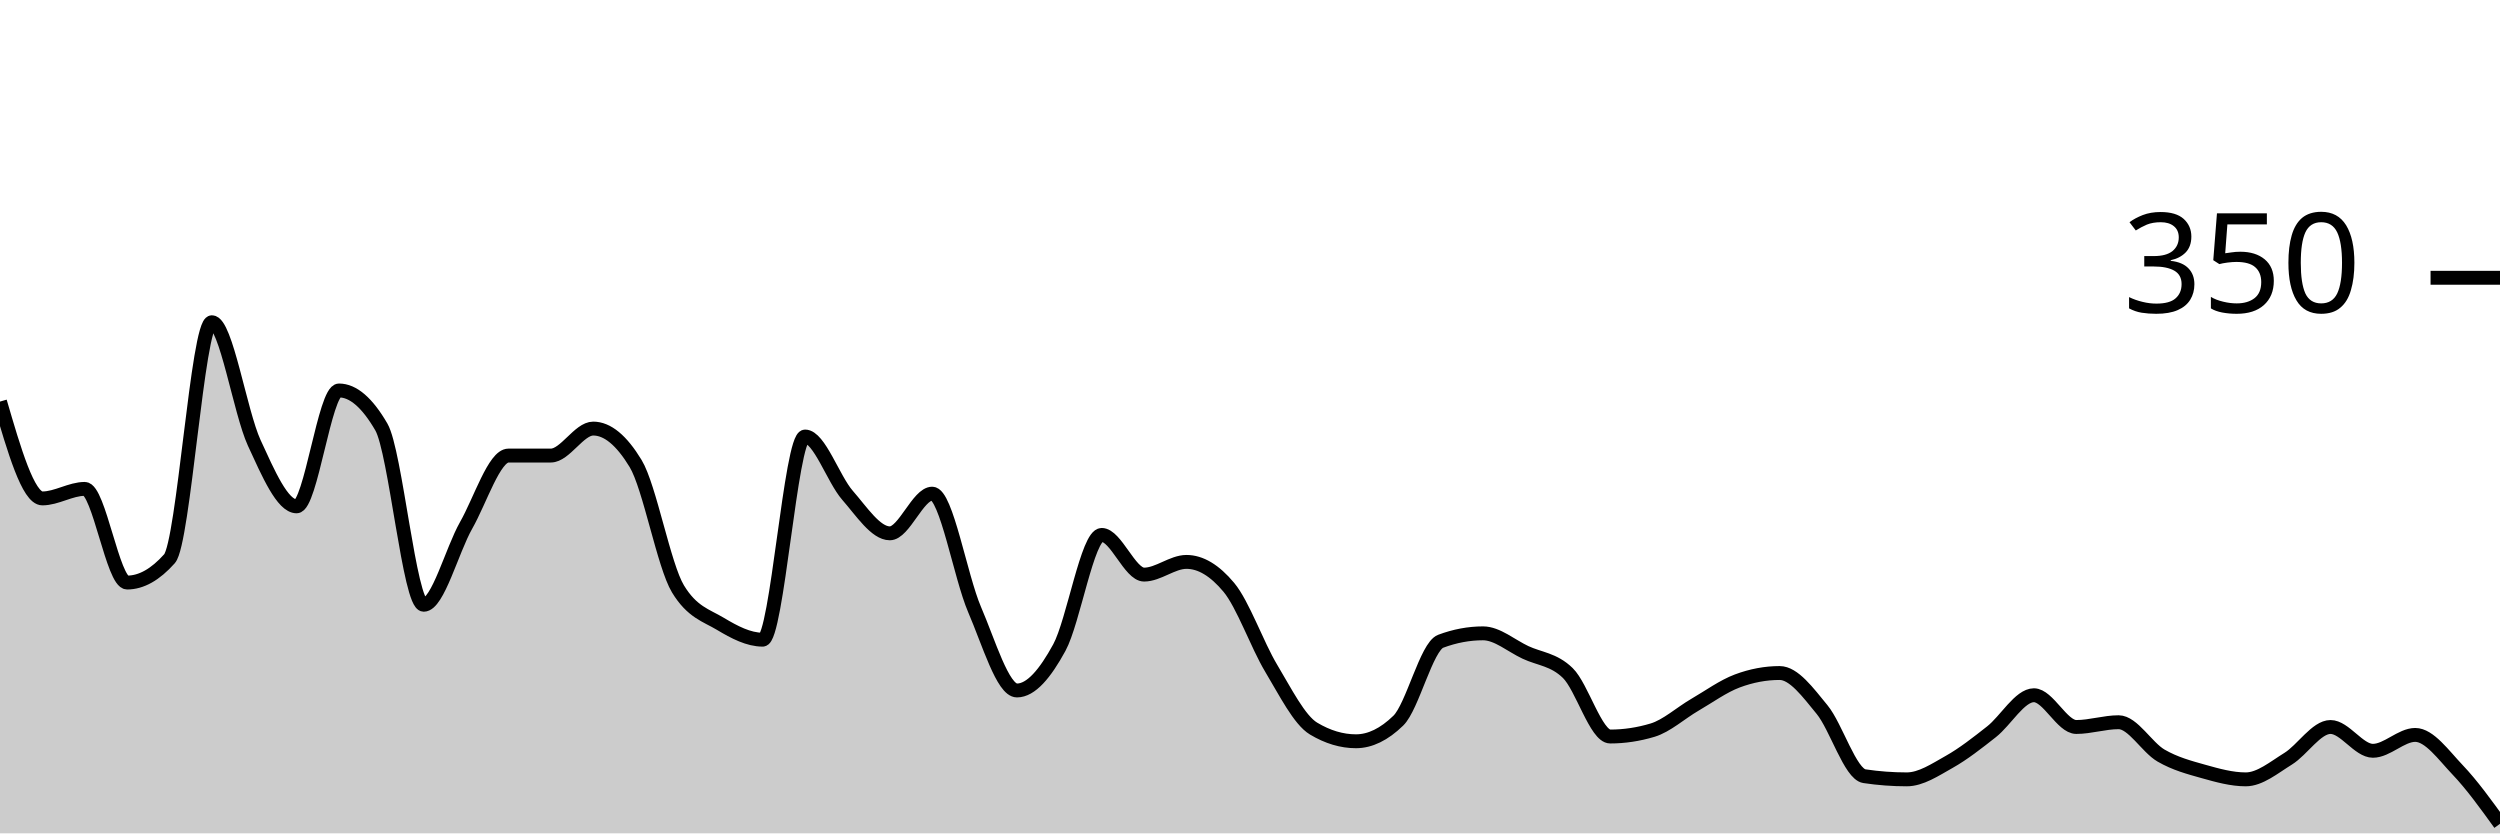
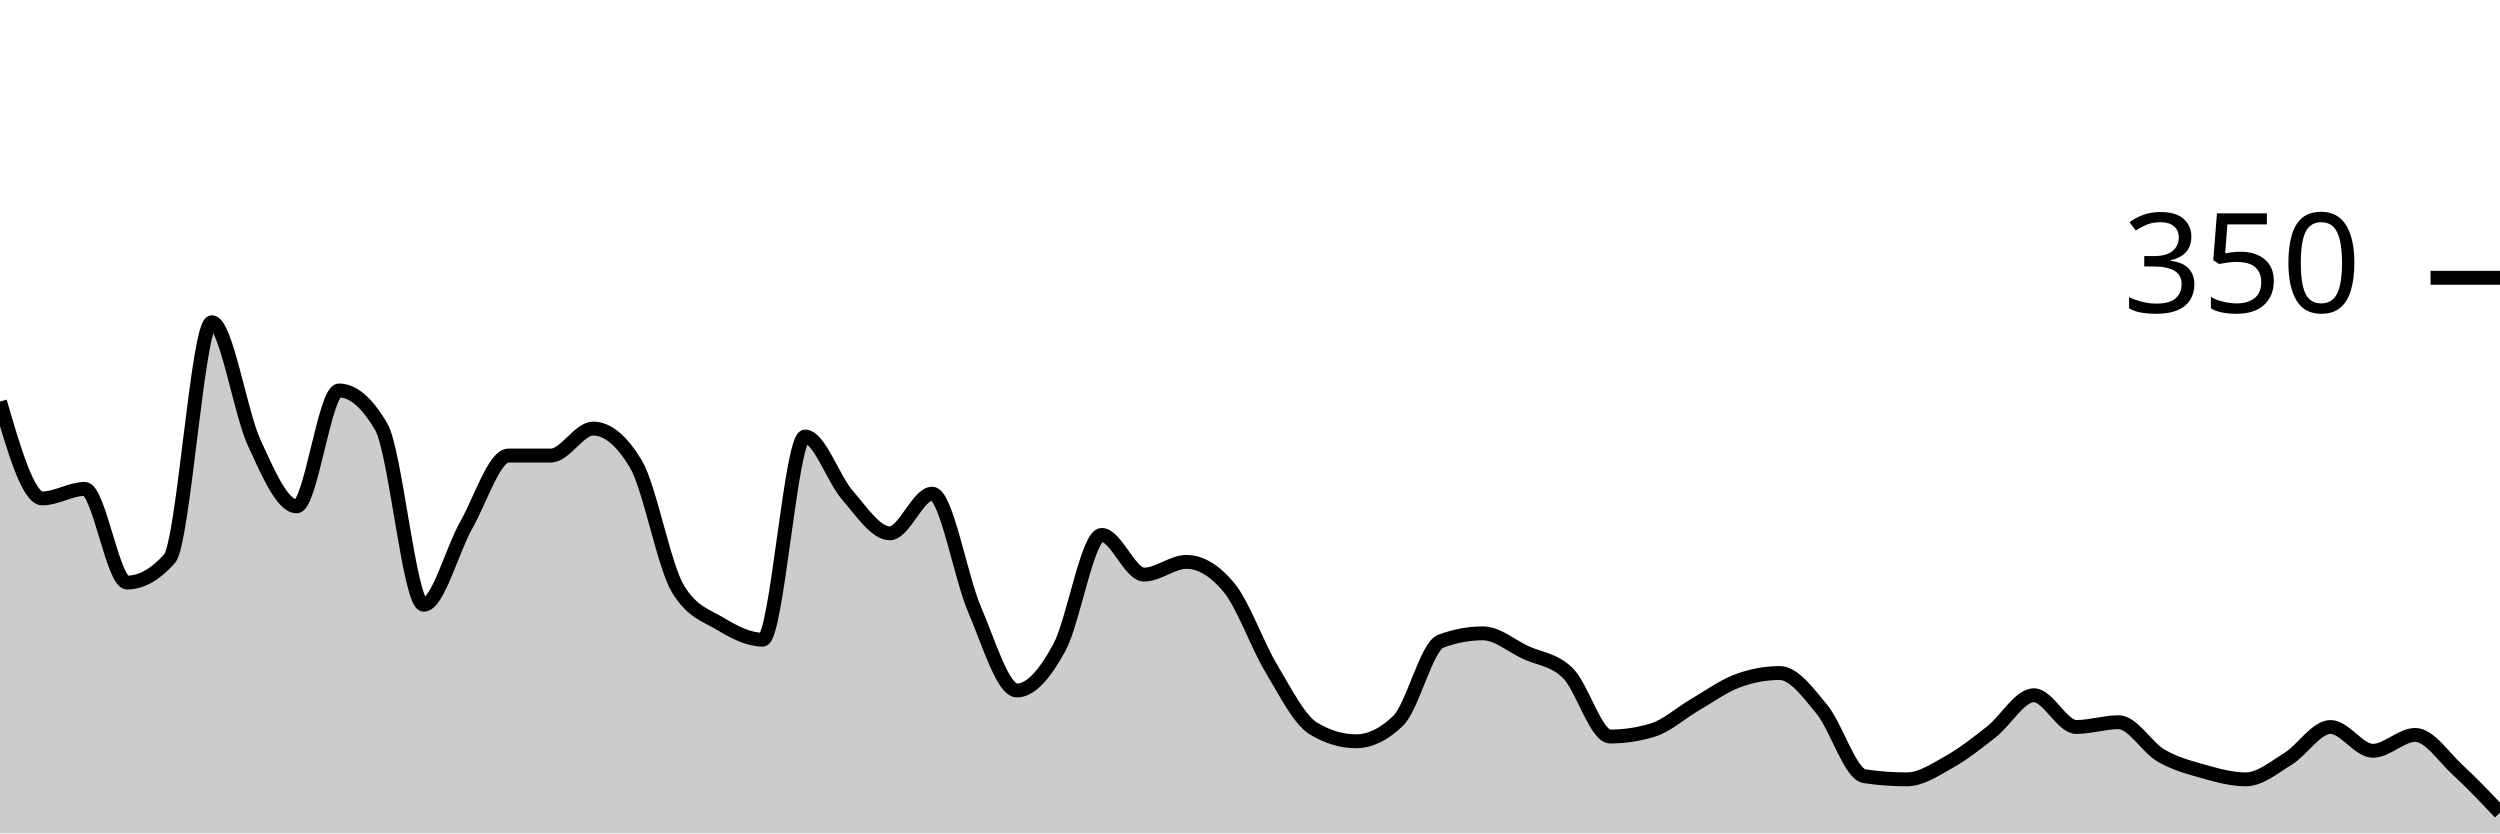
<svg xmlns="http://www.w3.org/2000/svg" viewBox="0 0 180 60">
  <g transform="translate(0,20)">
-     <path class="area" fill="rgba(0, 0, 0, 0.2)" d="M0,8.914C1.017,12.4,2.034,15.886,3.051,15.886C4.068,15.886,5.085,15.2,6.102,15.2C7.119,15.2,8.136,21.943,9.153,21.943C10.169,21.943,11.186,21.371,12.203,20.229C13.22,19.086,14.237,3.2,15.254,3.2C16.271,3.2,17.288,9.676,18.305,11.886C19.322,14.095,20.339,16.457,21.356,16.457C22.373,16.457,23.39,8.114,24.407,8.114C25.424,8.114,26.441,8.99,27.458,10.743C28.475,12.495,29.492,23.543,30.508,23.543C31.525,23.543,32.542,19.619,33.559,17.829C34.576,16.038,35.593,12.8,36.61,12.8C37.627,12.8,38.644,12.8,39.661,12.8C40.678,12.8,41.695,10.857,42.712,10.857C43.729,10.857,44.746,11.695,45.763,13.371C46.78,15.048,47.797,20.724,48.814,22.4C49.831,24.076,50.847,24.305,51.864,24.914C52.881,25.524,53.898,26.057,54.915,26.057C55.932,26.057,56.949,11.429,57.966,11.429C58.983,11.429,60,14.495,61.017,15.657C62.034,16.819,63.051,18.4,64.068,18.4C65.085,18.4,66.102,15.543,67.119,15.543C68.136,15.543,69.153,21.524,70.169,23.886C71.186,26.248,72.203,29.714,73.22,29.714C74.237,29.714,75.254,28.495,76.271,26.629C77.288,24.762,78.305,18.514,79.322,18.514C80.339,18.514,81.356,21.371,82.373,21.371C83.39,21.371,84.407,20.457,85.424,20.457C86.441,20.457,87.458,21.067,88.475,22.286C89.492,23.505,90.508,26.419,91.525,28.114C92.542,29.81,93.559,31.848,94.576,32.457C95.593,33.067,96.61,33.371,97.627,33.371C98.644,33.371,99.661,32.876,100.678,31.886C101.695,30.895,102.712,26.552,103.729,26.171C104.746,25.79,105.763,25.6,106.78,25.6C107.797,25.6,108.814,26.495,109.831,26.971C110.847,27.448,111.864,27.467,112.881,28.457C113.898,29.448,114.915,33.029,115.932,33.029C116.949,33.029,117.966,32.876,118.983,32.571C120,32.267,121.017,31.333,122.034,30.743C123.051,30.152,124.068,29.41,125.085,29.029C126.102,28.648,127.119,28.457,128.136,28.457C129.153,28.457,130.169,29.848,131.186,31.086C132.203,32.324,133.22,35.733,134.237,35.886C135.254,36.038,136.271,36.114,137.288,36.114C138.305,36.114,139.322,35.429,140.339,34.857C141.356,34.286,142.373,33.486,143.39,32.686C144.407,31.886,145.424,30.057,146.441,30.057C147.458,30.057,148.475,32.343,149.492,32.343C150.508,32.343,151.525,32,152.542,32C153.559,32,154.576,33.81,155.593,34.4C156.61,34.99,157.627,35.257,158.644,35.543C159.661,35.829,160.678,36.114,161.695,36.114C162.712,36.114,163.729,35.257,164.746,34.629C165.763,34,166.78,32.343,167.797,32.343C168.814,32.343,169.831,34.057,170.847,34.057C171.864,34.057,172.881,32.914,173.898,32.914C174.915,32.914,175.932,34.362,176.949,35.429C177.966,36.495,178.983,37.905,180,39.314L180,40C178.983,40,177.966,40,176.949,40C175.932,40,174.915,40,173.898,40C172.881,40,171.864,40,170.847,40C169.831,40,168.814,40,167.797,40C166.78,40,165.763,40,164.746,40C163.729,40,162.712,40,161.695,40C160.678,40,159.661,40,158.644,40C157.627,40,156.61,40,155.593,40C154.576,40,153.559,40,152.542,40C151.525,40,150.508,40,149.492,40C148.475,40,147.458,40,146.441,40C145.424,40,144.407,40,143.39,40C142.373,40,141.356,40,140.339,40C139.322,40,138.305,40,137.288,40C136.271,40,135.254,40,134.237,40C133.22,40,132.203,40,131.186,40C130.169,40,129.153,40,128.136,40C127.119,40,126.102,40,125.085,40C124.068,40,123.051,40,122.034,40C121.017,40,120,40,118.983,40C117.966,40,116.949,40,115.932,40C114.915,40,113.898,40,112.881,40C111.864,40,110.847,40,109.831,40C108.814,40,107.797,40,106.78,40C105.763,40,104.746,40,103.729,40C102.712,40,101.695,40,100.678,40C99.661,40,98.644,40,97.627,40C96.61,40,95.593,40,94.576,40C93.559,40,92.542,40,91.525,40C90.508,40,89.492,40,88.475,40C87.458,40,86.441,40,85.424,40C84.407,40,83.39,40,82.373,40C81.356,40,80.339,40,79.322,40C78.305,40,77.288,40,76.271,40C75.254,40,74.237,40,73.22,40C72.203,40,71.186,40,70.169,40C69.153,40,68.136,40,67.119,40C66.102,40,65.085,40,64.068,40C63.051,40,62.034,40,61.017,40C60,40,58.983,40,57.966,40C56.949,40,55.932,40,54.915,40C53.898,40,52.881,40,51.864,40C50.847,40,49.831,40,48.814,40C47.797,40,46.78,40,45.763,40C44.746,40,43.729,40,42.712,40C41.695,40,40.678,40,39.661,40C38.644,40,37.627,40,36.61,40C35.593,40,34.576,40,33.559,40C32.542,40,31.525,40,30.508,40C29.492,40,28.475,40,27.458,40C26.441,40,25.424,40,24.407,40C23.39,40,22.373,40,21.356,40C20.339,40,19.322,40,18.305,40C17.288,40,16.271,40,15.254,40C14.237,40,13.22,40,12.203,40C11.186,40,10.169,40,9.153,40C8.136,40,7.119,40,6.102,40C5.085,40,4.068,40,3.051,40C2.034,40,1.017,40,0,40Z" />
-     <path class="line" stroke="black" fill="none" d="M0,8.914C1.017,12.4,2.034,15.886,3.051,15.886C4.068,15.886,5.085,15.2,6.102,15.2C7.119,15.2,8.136,21.943,9.153,21.943C10.169,21.943,11.186,21.371,12.203,20.229C13.22,19.086,14.237,3.2,15.254,3.2C16.271,3.2,17.288,9.676,18.305,11.886C19.322,14.095,20.339,16.457,21.356,16.457C22.373,16.457,23.39,8.114,24.407,8.114C25.424,8.114,26.441,8.99,27.458,10.743C28.475,12.495,29.492,23.543,30.508,23.543C31.525,23.543,32.542,19.619,33.559,17.829C34.576,16.038,35.593,12.8,36.61,12.8C37.627,12.8,38.644,12.8,39.661,12.8C40.678,12.8,41.695,10.857,42.712,10.857C43.729,10.857,44.746,11.695,45.763,13.371C46.78,15.048,47.797,20.724,48.814,22.4C49.831,24.076,50.847,24.305,51.864,24.914C52.881,25.524,53.898,26.057,54.915,26.057C55.932,26.057,56.949,11.429,57.966,11.429C58.983,11.429,60,14.495,61.017,15.657C62.034,16.819,63.051,18.4,64.068,18.4C65.085,18.4,66.102,15.543,67.119,15.543C68.136,15.543,69.153,21.524,70.169,23.886C71.186,26.248,72.203,29.714,73.22,29.714C74.237,29.714,75.254,28.495,76.271,26.629C77.288,24.762,78.305,18.514,79.322,18.514C80.339,18.514,81.356,21.371,82.373,21.371C83.39,21.371,84.407,20.457,85.424,20.457C86.441,20.457,87.458,21.067,88.475,22.286C89.492,23.505,90.508,26.419,91.525,28.114C92.542,29.81,93.559,31.848,94.576,32.457C95.593,33.067,96.61,33.371,97.627,33.371C98.644,33.371,99.661,32.876,100.678,31.886C101.695,30.895,102.712,26.552,103.729,26.171C104.746,25.79,105.763,25.6,106.78,25.6C107.797,25.6,108.814,26.495,109.831,26.971C110.847,27.448,111.864,27.467,112.881,28.457C113.898,29.448,114.915,33.029,115.932,33.029C116.949,33.029,117.966,32.876,118.983,32.571C120,32.267,121.017,31.333,122.034,30.743C123.051,30.152,124.068,29.41,125.085,29.029C126.102,28.648,127.119,28.457,128.136,28.457C129.153,28.457,130.169,29.848,131.186,31.086C132.203,32.324,133.22,35.733,134.237,35.886C135.254,36.038,136.271,36.114,137.288,36.114C138.305,36.114,139.322,35.429,140.339,34.857C141.356,34.286,142.373,33.486,143.39,32.686C144.407,31.886,145.424,30.057,146.441,30.057C147.458,30.057,148.475,32.343,149.492,32.343C150.508,32.343,151.525,32,152.542,32C153.559,32,154.576,33.81,155.593,34.4C156.61,34.99,157.627,35.257,158.644,35.543C159.661,35.829,160.678,36.114,161.695,36.114C162.712,36.114,163.729,35.257,164.746,34.629C165.763,34,166.78,32.343,167.797,32.343C168.814,32.343,169.831,34.057,170.847,34.057C171.864,34.057,172.881,32.914,173.898,32.914C174.915,32.914,175.932,34.362,176.949,35.429C177.966,36.495,178.983,37.905,180,39.314" />
+     <path class="area" fill="rgba(0, 0, 0, 0.2)" d="M0,8.914C1.017,12.4,2.034,15.886,3.051,15.886C4.068,15.886,5.085,15.2,6.102,15.2C7.119,15.2,8.136,21.943,9.153,21.943C10.169,21.943,11.186,21.371,12.203,20.229C13.22,19.086,14.237,3.2,15.254,3.2C16.271,3.2,17.288,9.676,18.305,11.886C19.322,14.095,20.339,16.457,21.356,16.457C22.373,16.457,23.39,8.114,24.407,8.114C25.424,8.114,26.441,8.99,27.458,10.743C28.475,12.495,29.492,23.543,30.508,23.543C31.525,23.543,32.542,19.619,33.559,17.829C34.576,16.038,35.593,12.8,36.61,12.8C37.627,12.8,38.644,12.8,39.661,12.8C40.678,12.8,41.695,10.857,42.712,10.857C43.729,10.857,44.746,11.695,45.763,13.371C46.78,15.048,47.797,20.724,48.814,22.4C49.831,24.076,50.847,24.305,51.864,24.914C52.881,25.524,53.898,26.057,54.915,26.057C55.932,26.057,56.949,11.429,57.966,11.429C58.983,11.429,60,14.495,61.017,15.657C62.034,16.819,63.051,18.4,64.068,18.4C65.085,18.4,66.102,15.543,67.119,15.543C68.136,15.543,69.153,21.524,70.169,23.886C71.186,26.248,72.203,29.714,73.22,29.714C74.237,29.714,75.254,28.495,76.271,26.629C77.288,24.762,78.305,18.514,79.322,18.514C80.339,18.514,81.356,21.371,82.373,21.371C83.39,21.371,84.407,20.457,85.424,20.457C86.441,20.457,87.458,21.067,88.475,22.286C89.492,23.505,90.508,26.419,91.525,28.114C92.542,29.81,93.559,31.848,94.576,32.457C95.593,33.067,96.61,33.371,97.627,33.371C98.644,33.371,99.661,32.876,100.678,31.886C101.695,30.895,102.712,26.552,103.729,26.171C104.746,25.79,105.763,25.6,106.78,25.6C107.797,25.6,108.814,26.495,109.831,26.971C110.847,27.448,111.864,27.467,112.881,28.457C113.898,29.448,114.915,33.029,115.932,33.029C116.949,33.029,117.966,32.876,118.983,32.571C120,32.267,121.017,31.333,122.034,30.743C123.051,30.152,124.068,29.41,125.085,29.029C126.102,28.648,127.119,28.457,128.136,28.457C129.153,28.457,130.169,29.848,131.186,31.086C132.203,32.324,133.22,35.733,134.237,35.886C135.254,36.038,136.271,36.114,137.288,36.114C138.305,36.114,139.322,35.429,140.339,34.857C141.356,34.286,142.373,33.486,143.39,32.686C144.407,31.886,145.424,30.057,146.441,30.057C147.458,30.057,148.475,32.343,149.492,32.343C150.508,32.343,151.525,32,152.542,32C153.559,32,154.576,33.81,155.593,34.4C156.61,34.99,157.627,35.257,158.644,35.543C159.661,35.829,160.678,36.114,161.695,36.114C162.712,36.114,163.729,35.257,164.746,34.629C165.763,34,166.78,32.343,167.797,32.343C168.814,32.343,169.831,34.057,170.847,34.057C171.864,34.057,172.881,32.914,173.898,32.914C174.915,32.914,175.932,34.495,176.949,35.429C177.966,36.362,178.983,37.438,180,38.514L180,40C178.983,40,177.966,40,176.949,40C175.932,40,174.915,40,173.898,40C172.881,40,171.864,40,170.847,40C169.831,40,168.814,40,167.797,40C166.78,40,165.763,40,164.746,40C163.729,40,162.712,40,161.695,40C160.678,40,159.661,40,158.644,40C157.627,40,156.61,40,155.593,40C154.576,40,153.559,40,152.542,40C151.525,40,150.508,40,149.492,40C148.475,40,147.458,40,146.441,40C145.424,40,144.407,40,143.39,40C142.373,40,141.356,40,140.339,40C139.322,40,138.305,40,137.288,40C136.271,40,135.254,40,134.237,40C133.22,40,132.203,40,131.186,40C130.169,40,129.153,40,128.136,40C127.119,40,126.102,40,125.085,40C124.068,40,123.051,40,122.034,40C121.017,40,120,40,118.983,40C117.966,40,116.949,40,115.932,40C114.915,40,113.898,40,112.881,40C111.864,40,110.847,40,109.831,40C108.814,40,107.797,40,106.78,40C105.763,40,104.746,40,103.729,40C102.712,40,101.695,40,100.678,40C99.661,40,98.644,40,97.627,40C96.61,40,95.593,40,94.576,40C93.559,40,92.542,40,91.525,40C90.508,40,89.492,40,88.475,40C87.458,40,86.441,40,85.424,40C84.407,40,83.39,40,82.373,40C81.356,40,80.339,40,79.322,40C78.305,40,77.288,40,76.271,40C75.254,40,74.237,40,73.22,40C72.203,40,71.186,40,70.169,40C69.153,40,68.136,40,67.119,40C66.102,40,65.085,40,64.068,40C63.051,40,62.034,40,61.017,40C60,40,58.983,40,57.966,40C56.949,40,55.932,40,54.915,40C53.898,40,52.881,40,51.864,40C50.847,40,49.831,40,48.814,40C47.797,40,46.78,40,45.763,40C44.746,40,43.729,40,42.712,40C41.695,40,40.678,40,39.661,40C38.644,40,37.627,40,36.61,40C35.593,40,34.576,40,33.559,40C32.542,40,31.525,40,30.508,40C29.492,40,28.475,40,27.458,40C26.441,40,25.424,40,24.407,40C23.39,40,22.373,40,21.356,40C20.339,40,19.322,40,18.305,40C17.288,40,16.271,40,15.254,40C14.237,40,13.22,40,12.203,40C11.186,40,10.169,40,9.153,40C8.136,40,7.119,40,6.102,40C5.085,40,4.068,40,3.051,40C2.034,40,1.017,40,0,40Z" />
+     <path class="line" stroke="black" fill="none" d="M0,8.914C1.017,12.4,2.034,15.886,3.051,15.886C4.068,15.886,5.085,15.2,6.102,15.2C7.119,15.2,8.136,21.943,9.153,21.943C10.169,21.943,11.186,21.371,12.203,20.229C13.22,19.086,14.237,3.2,15.254,3.2C16.271,3.2,17.288,9.676,18.305,11.886C19.322,14.095,20.339,16.457,21.356,16.457C22.373,16.457,23.39,8.114,24.407,8.114C25.424,8.114,26.441,8.99,27.458,10.743C28.475,12.495,29.492,23.543,30.508,23.543C31.525,23.543,32.542,19.619,33.559,17.829C34.576,16.038,35.593,12.8,36.61,12.8C37.627,12.8,38.644,12.8,39.661,12.8C40.678,12.8,41.695,10.857,42.712,10.857C43.729,10.857,44.746,11.695,45.763,13.371C46.78,15.048,47.797,20.724,48.814,22.4C49.831,24.076,50.847,24.305,51.864,24.914C52.881,25.524,53.898,26.057,54.915,26.057C55.932,26.057,56.949,11.429,57.966,11.429C58.983,11.429,60,14.495,61.017,15.657C62.034,16.819,63.051,18.4,64.068,18.4C65.085,18.4,66.102,15.543,67.119,15.543C68.136,15.543,69.153,21.524,70.169,23.886C71.186,26.248,72.203,29.714,73.22,29.714C74.237,29.714,75.254,28.495,76.271,26.629C77.288,24.762,78.305,18.514,79.322,18.514C80.339,18.514,81.356,21.371,82.373,21.371C83.39,21.371,84.407,20.457,85.424,20.457C86.441,20.457,87.458,21.067,88.475,22.286C89.492,23.505,90.508,26.419,91.525,28.114C92.542,29.81,93.559,31.848,94.576,32.457C95.593,33.067,96.61,33.371,97.627,33.371C98.644,33.371,99.661,32.876,100.678,31.886C101.695,30.895,102.712,26.552,103.729,26.171C104.746,25.79,105.763,25.6,106.78,25.6C107.797,25.6,108.814,26.495,109.831,26.971C110.847,27.448,111.864,27.467,112.881,28.457C113.898,29.448,114.915,33.029,115.932,33.029C116.949,33.029,117.966,32.876,118.983,32.571C120,32.267,121.017,31.333,122.034,30.743C123.051,30.152,124.068,29.41,125.085,29.029C126.102,28.648,127.119,28.457,128.136,28.457C129.153,28.457,130.169,29.848,131.186,31.086C132.203,32.324,133.22,35.733,134.237,35.886C135.254,36.038,136.271,36.114,137.288,36.114C138.305,36.114,139.322,35.429,140.339,34.857C141.356,34.286,142.373,33.486,143.39,32.686C144.407,31.886,145.424,30.057,146.441,30.057C147.458,30.057,148.475,32.343,149.492,32.343C150.508,32.343,151.525,32,152.542,32C153.559,32,154.576,33.81,155.593,34.4C156.61,34.99,157.627,35.257,158.644,35.543C159.661,35.829,160.678,36.114,161.695,36.114C162.712,36.114,163.729,35.257,164.746,34.629C165.763,34,166.78,32.343,167.797,32.343C168.814,32.343,169.831,34.057,170.847,34.057C171.864,34.057,172.881,32.914,173.898,32.914C174.915,32.914,175.932,34.495,176.949,35.429C177.966,36.362,178.983,37.438,180,38.514" />
    <path class="axis-ceiling" stroke-width="1" stroke="black" fill="none" d="M175,0L180,0" />
    <text class="axis-ceiling-label" font-family="sans-serif" text-anchor="end" font-size="10px" x="170" y="2.5">350</text>
  </g>
</svg>
